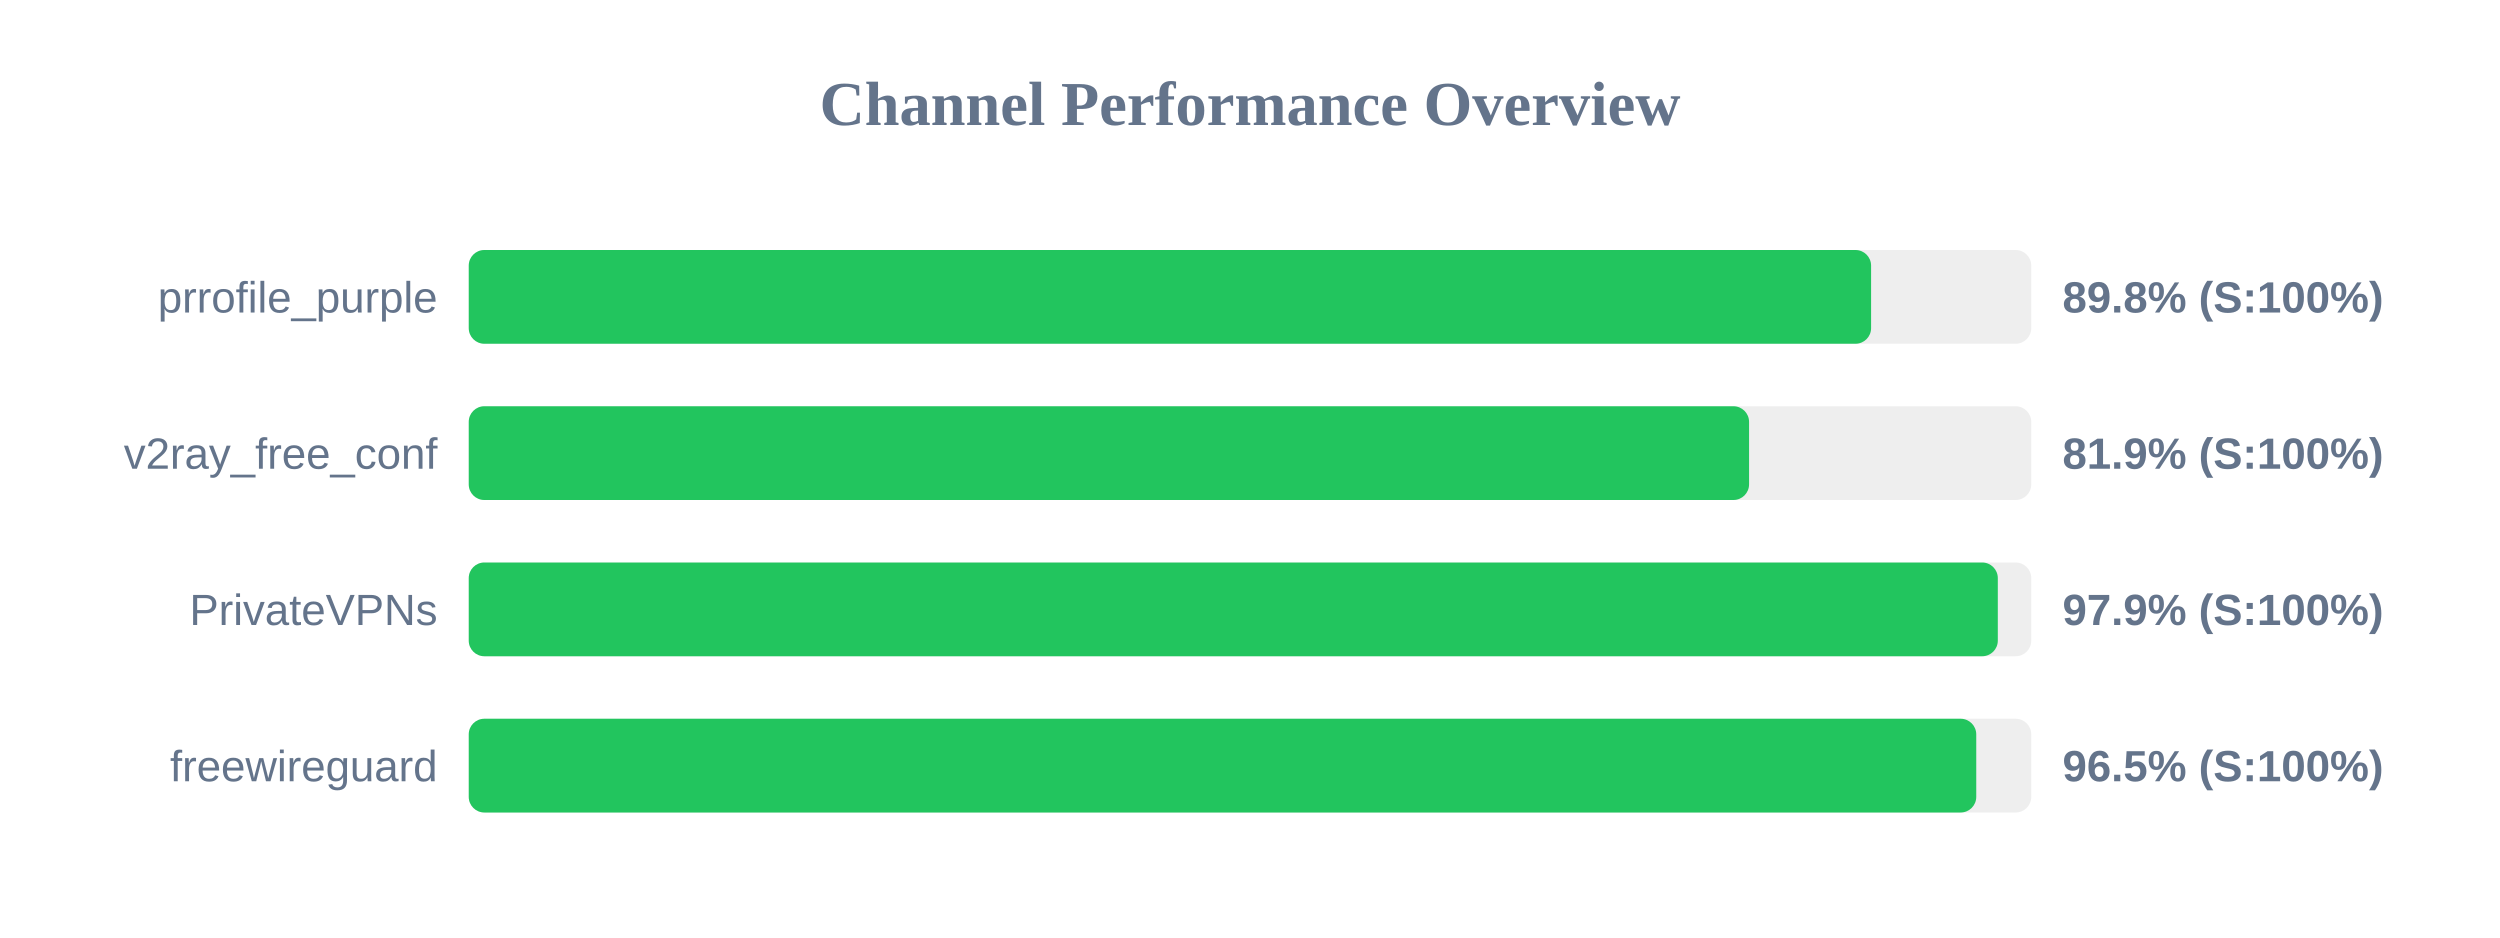
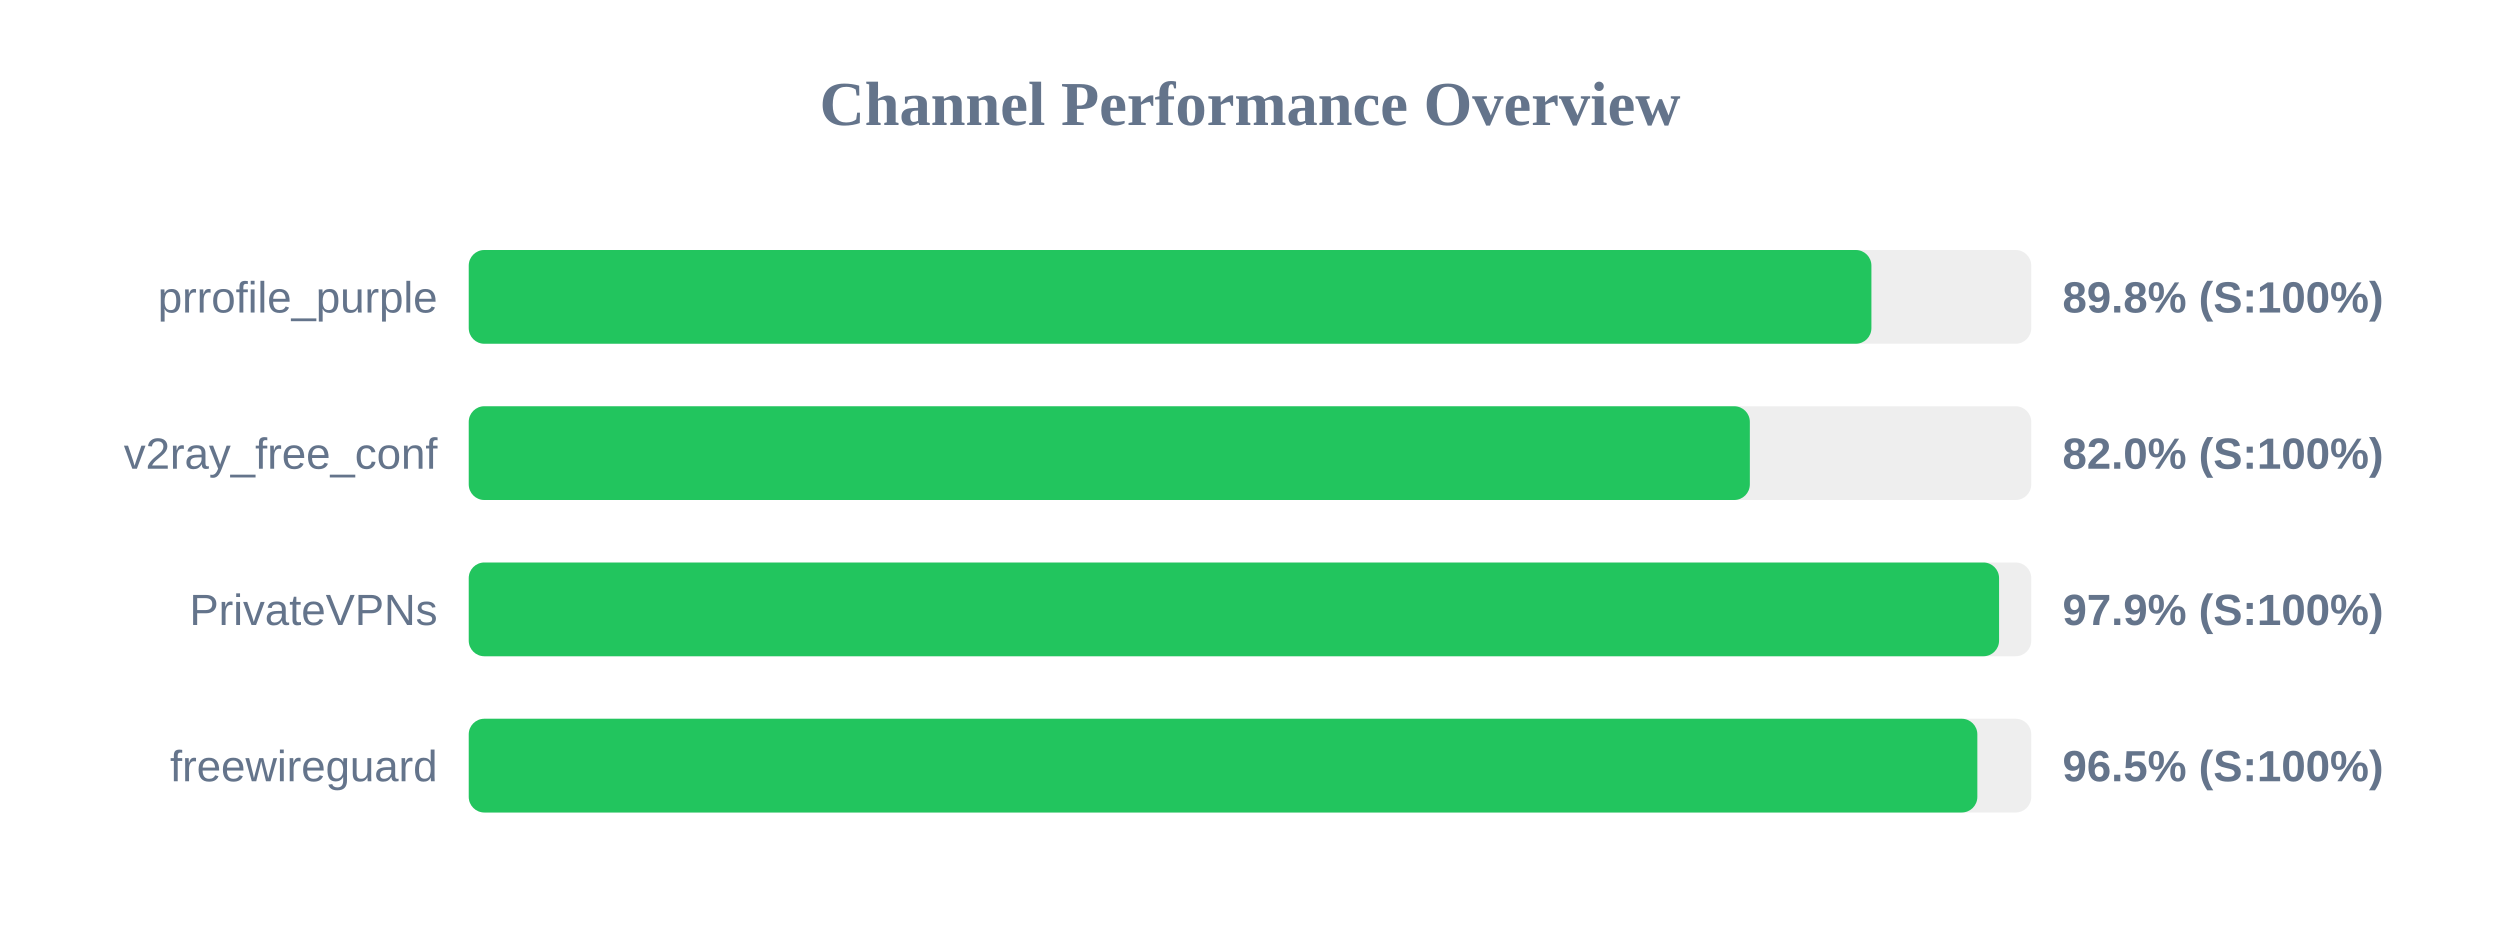
<svg xmlns="http://www.w3.org/2000/svg" width="800" height="300" version="1.1">
  <style>
        .row { font: 14px Arial; fill: #64748b; }
        .score { font: bold 14px Arial; fill: #64748b; }
    </style>
  <text x="400" y="40" text-anchor="middle" font-size="20px" font-weight="bold" fill="#64748b">Channel Performance Overview</text>
  <rect x="150" y="80" width="500" height="30" fill="#eee" rx="5" />
-   <rect x="150" y="80" width="448.75" height="30" fill="#22c55e" rx="5" />
+   <rect x="150" y="80" width="448.85" height="30" fill="#22c55e" rx="5" />
  <text x="140" y="100" text-anchor="end" class="row">prrofile_purple</text>
  <text x="660" y="100" text-anchor="start" class="score">89.8% (S:100%)</text>
  <rect x="150" y="130" width="500" height="30" fill="#eee" rx="5" />
-   <rect x="150" y="130" width="409.7" height="30" fill="#22c55e" rx="5" />
+   <rect x="150" y="130" width="409.95" height="30" fill="#22c55e" rx="5" />
  <text x="140" y="150" text-anchor="end" class="row">v2ray_free_conf</text>
-   <text x="660" y="150" text-anchor="start" class="score">81.9% (S:100%)</text>
+   <text x="660" y="150" text-anchor="start" class="score">82.0% (S:100%)</text>
  <rect x="150" y="180" width="500" height="30" fill="#eee" rx="5" />
-   <rect x="150" y="180" width="489.3" height="30" fill="#22c55e" rx="5" />
+   <rect x="150" y="180" width="489.7" height="30" fill="#22c55e" rx="5" />
  <text x="140" y="200" text-anchor="end" class="row">PrivateVPNs</text>
  <text x="660" y="200" text-anchor="start" class="score">97.9% (S:100%)</text>
  <rect x="150" y="230" width="500" height="30" fill="#eee" rx="5" />
-   <rect x="150" y="230" width="482.4" height="30" fill="#22c55e" rx="5" />
+   <rect x="150" y="230" width="482.75" height="30" fill="#22c55e" rx="5" />
  <text x="140" y="250" text-anchor="end" class="row">freewireguard</text>
  <text x="660" y="250" text-anchor="start" class="score">96.5% (S:100%)</text>
</svg>
